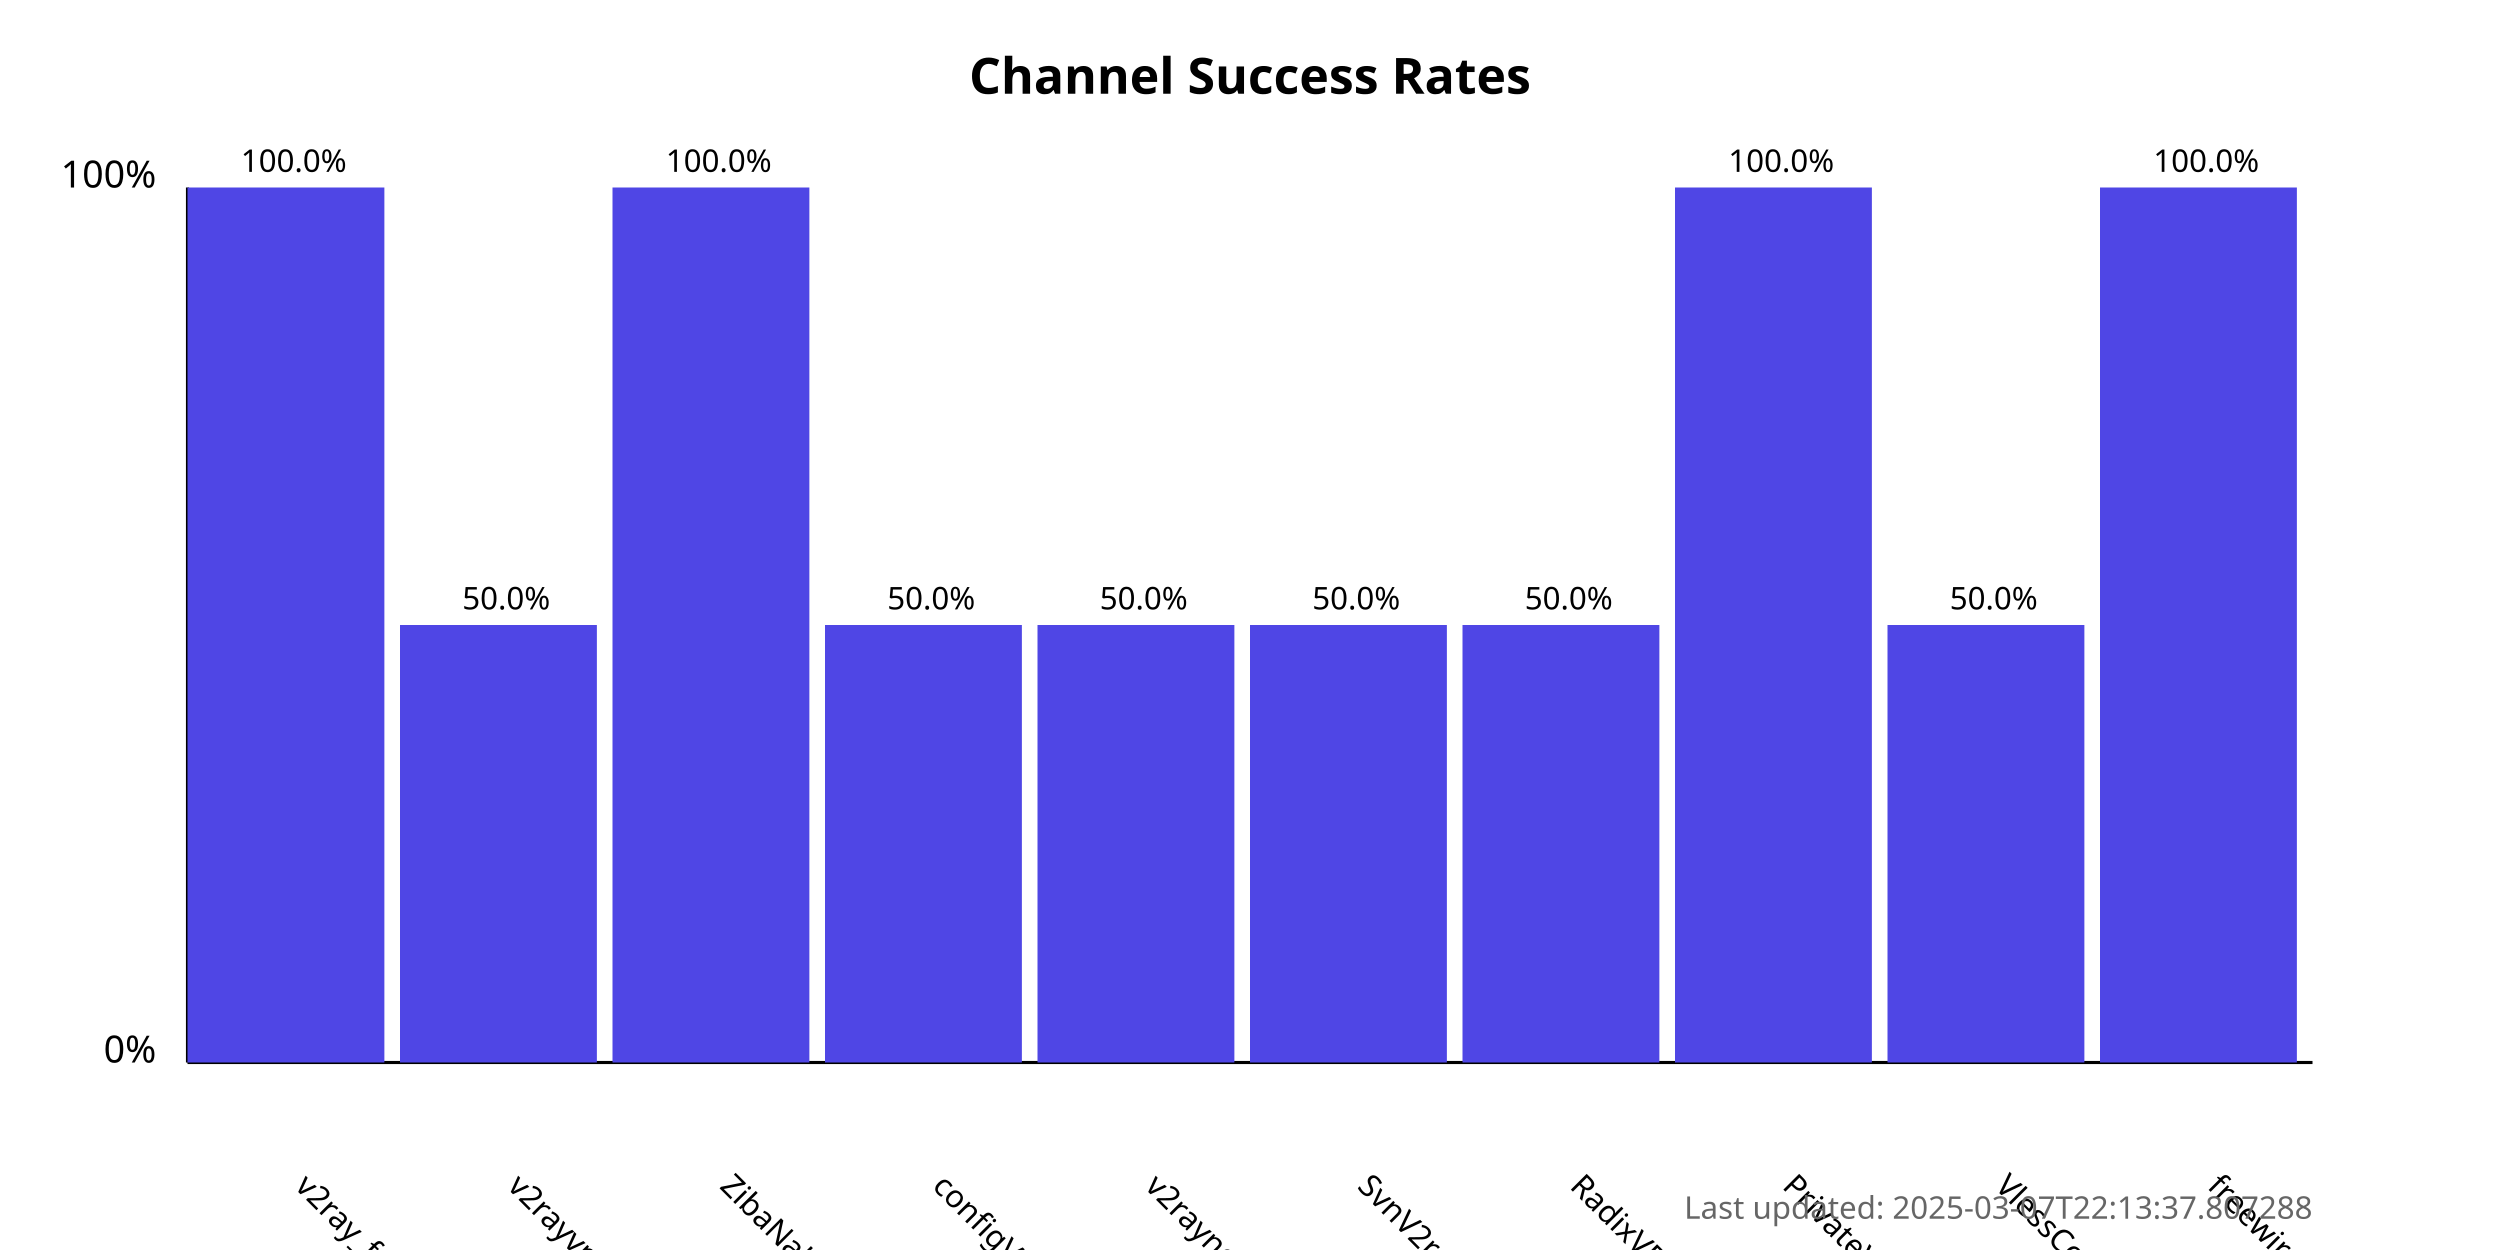
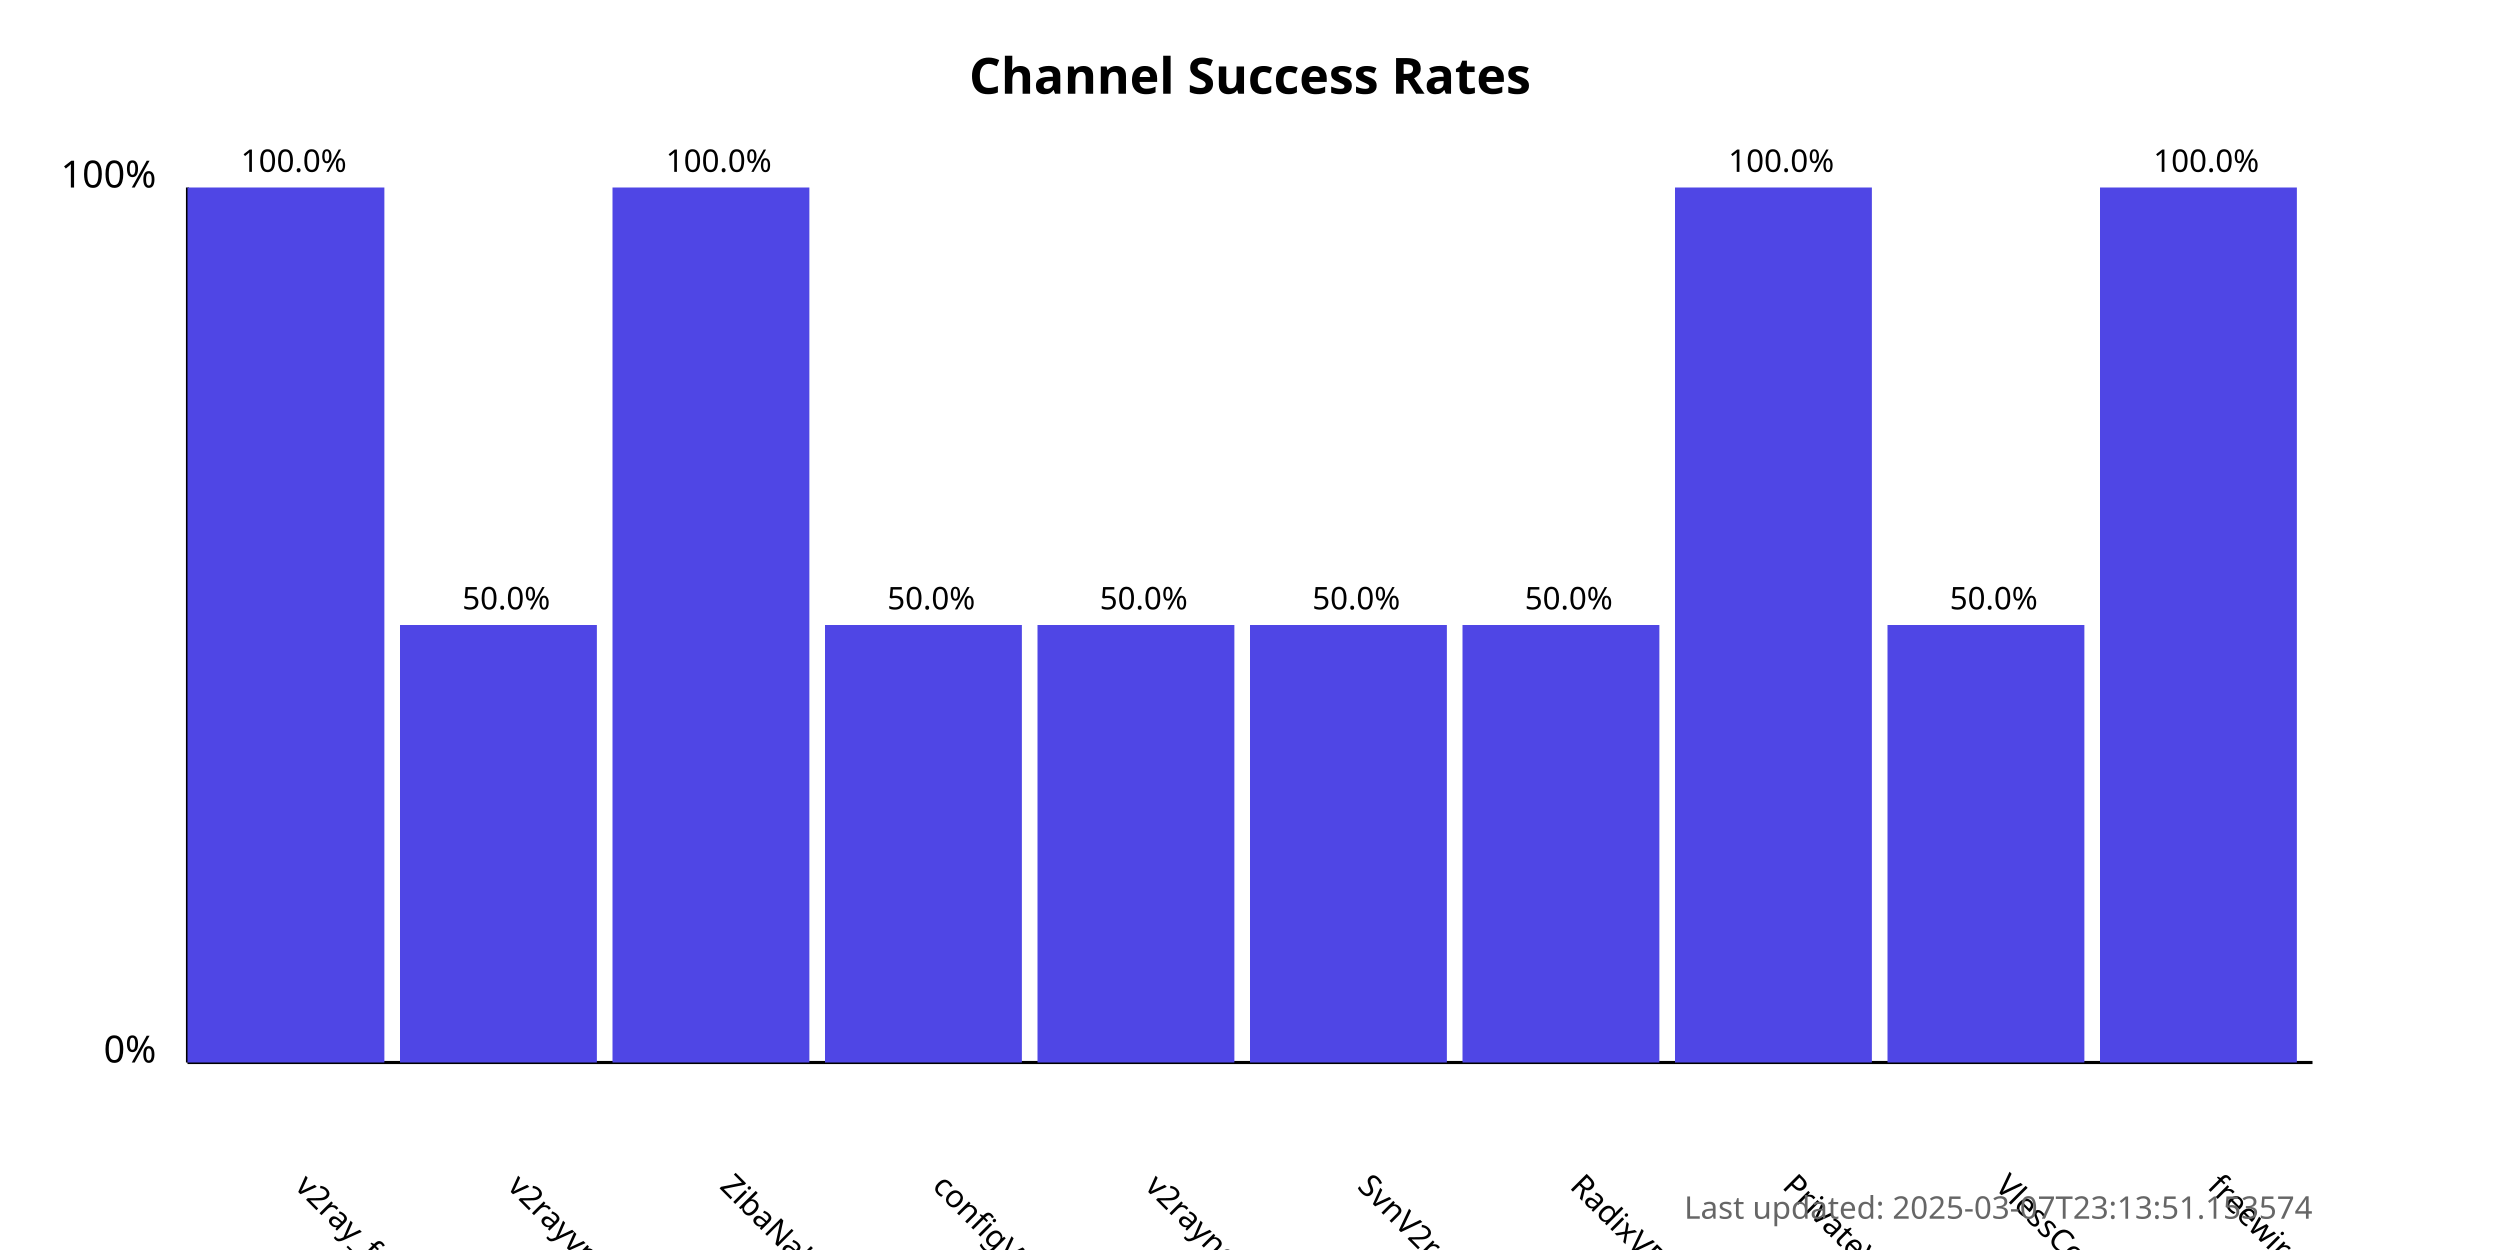
<svg xmlns="http://www.w3.org/2000/svg" width="800" height="400">
  <style>
            .chart-title { font: bold 16px sans-serif; }
            .axis-label { font: 12px sans-serif; }
            .tick-label { font: 10px sans-serif; }
            .bar { fill: #4f46e5; }
            .bar:hover { fill: #6366f1; }
            .timestamp { font: 10px sans-serif; fill: #666; }
        </style>
  <text x="400.0" y="30" text-anchor="middle" class="chart-title">
            Channel Success Rates
        </text>
  <line x1="60" y1="340" x2="60" y2="60" stroke="black" stroke-width="1" />
  <line x1="60" y1="340" x2="740" y2="340" stroke="black" stroke-width="1" />
  <text x="50" y="340" text-anchor="end" class="axis-label">0%</text>
  <text x="50" y="60" text-anchor="end" class="axis-label">100%</text>
  <g>
    <rect x="60" y="60.0" width="63.0" height="280.0" class="bar" />
    <text x="94.0" y="380" transform="rotate(45, 94.0, 380)" text-anchor="start" class="tick-label">
                v2ray_free_conf
            </text>
    <text x="94.0" y="55.0" text-anchor="middle" class="tick-label">
                100.0%
            </text>
  </g>
  <g>
    <rect x="128.0" y="200.0" width="63.0" height="140.0" class="bar" />
    <text x="162.0" y="380" transform="rotate(45, 162.0, 380)" text-anchor="start" class="tick-label">
                v2rayvpno
            </text>
    <text x="162.0" y="195.0" text-anchor="middle" class="tick-label">
                50.0%
            </text>
  </g>
  <g>
    <rect x="196.0" y="60.0" width="63.0" height="280.0" class="bar" />
    <text x="230.0" y="380" transform="rotate(45, 230.0, 380)" text-anchor="start" class="tick-label">
                ZibaNabz
            </text>
    <text x="230.0" y="55.0" text-anchor="middle" class="tick-label">
                100.0%
            </text>
  </g>
  <g>
    <rect x="264.0" y="200.0" width="63.0" height="140.0" class="bar" />
    <text x="298.0" y="380" transform="rotate(45, 298.0, 380)" text-anchor="start" class="tick-label">
                configV2rayForFree
            </text>
    <text x="298.0" y="195.0" text-anchor="middle" class="tick-label">
                50.0%
            </text>
  </g>
  <g>
    <rect x="332.0" y="200.0" width="63.0" height="140.0" class="bar" />
    <text x="366.0" y="380" transform="rotate(45, 366.0, 380)" text-anchor="start" class="tick-label">
                v2rayngvpn
            </text>
    <text x="366.0" y="195.0" text-anchor="middle" class="tick-label">
                50.0%
            </text>
  </g>
  <g>
    <rect x="400.0" y="200.0" width="63.0" height="140.0" class="bar" />
    <text x="434.0" y="380" transform="rotate(45, 434.0, 380)" text-anchor="start" class="tick-label">
                SvnV2ray
            </text>
    <text x="434.0" y="195.0" text-anchor="middle" class="tick-label">
                50.0%
            </text>
  </g>
  <g>
    <rect x="468.0" y="200.0" width="63.0" height="140.0" class="bar" />
    <text x="502.0" y="380" transform="rotate(45, 502.0, 380)" text-anchor="start" class="tick-label">
                RadixVPN
            </text>
    <text x="502.0" y="195.0" text-anchor="middle" class="tick-label">
                50.0%
            </text>
  </g>
  <g>
    <rect x="536.0" y="60.0" width="63.0" height="280.0" class="bar" />
    <text x="570.0" y="380" transform="rotate(45, 570.0, 380)" text-anchor="start" class="tick-label">
                PrivateVPNs
            </text>
    <text x="570.0" y="55.0" text-anchor="middle" class="tick-label">
                100.0%
            </text>
  </g>
  <g>
    <rect x="604.0" y="200.0" width="63.0" height="140.0" class="bar" />
    <text x="638.0" y="380" transform="rotate(45, 638.0, 380)" text-anchor="start" class="tick-label">
                VlessConfig
            </text>
    <text x="638.0" y="195.0" text-anchor="middle" class="tick-label">
                50.0%
            </text>
  </g>
  <g>
    <rect x="672.0" y="60.0" width="63.0" height="280.0" class="bar" />
    <text x="706.0" y="380" transform="rotate(45, 706.0, 380)" text-anchor="start" class="tick-label">
                freewireguard
            </text>
    <text x="706.0" y="55.0" text-anchor="middle" class="tick-label">
                100.0%
            </text>
  </g>
  <text x="740" y="390" text-anchor="end" class="timestamp">
-             Last updated: 2025-03-07T22:13:37.807288
+             Last updated: 2025-03-07T23:13:51.153574
        </text>
</svg>
